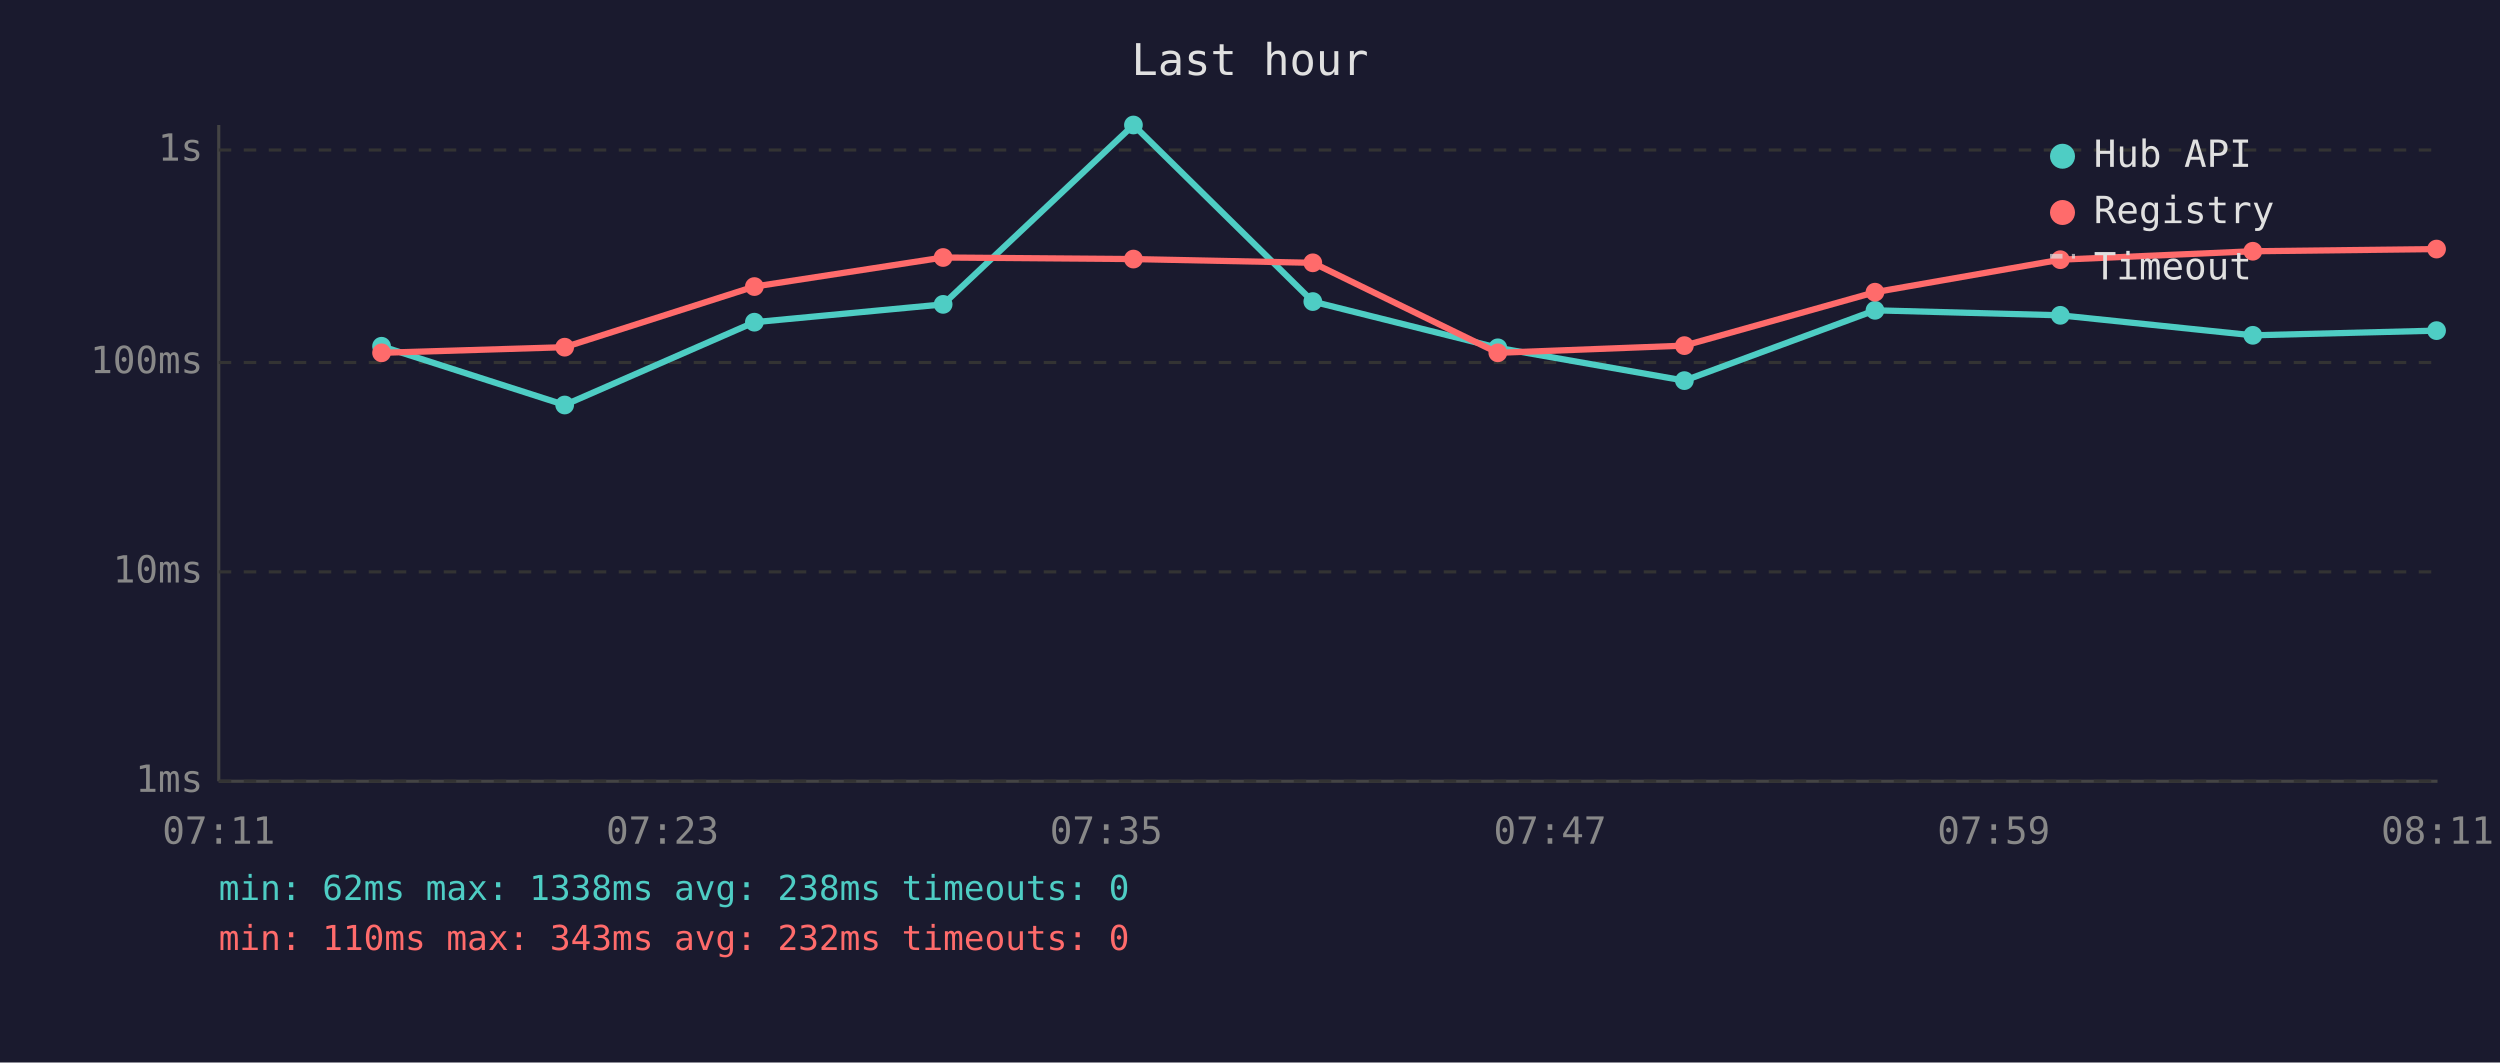
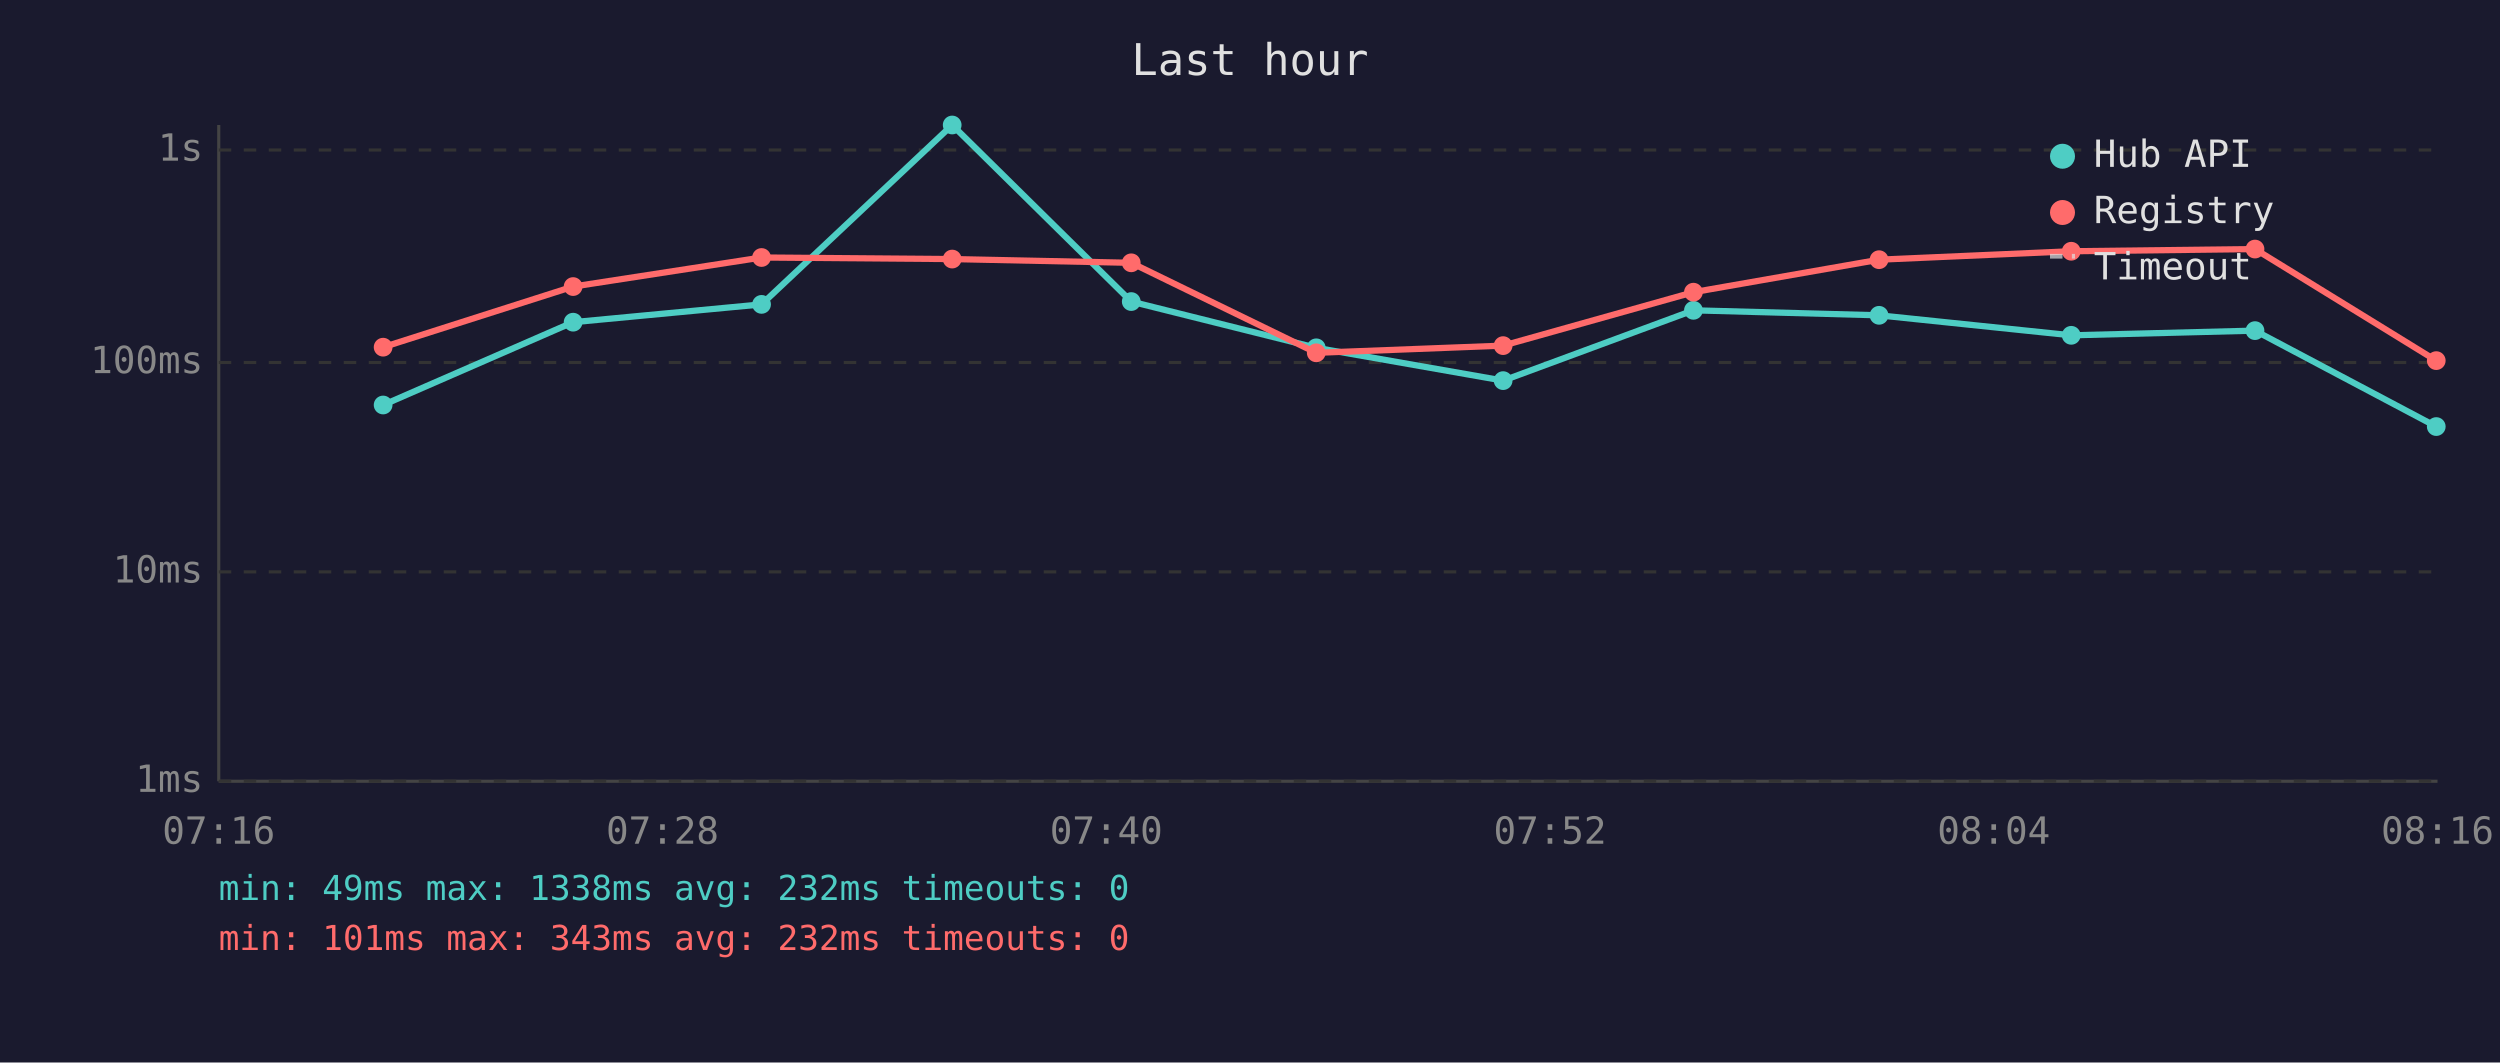
<svg xmlns="http://www.w3.org/2000/svg" viewBox="0 0 800 340" font-family="monospace" font-size="12">
  <rect width="800" height="340" fill="#1a1a2e" />
  <text x="400" y="24" fill="#e0e0e0" font-size="14" text-anchor="middle">Last hour</text>
  <line x1="70" y1="40" x2="70" y2="250" stroke="#444" stroke-width="1" />
  <line x1="70" y1="250" x2="780" y2="250" stroke="#444" stroke-width="1" />
  <line x1="70" y1="250" x2="780" y2="250" stroke="#333" stroke-width="1" stroke-dasharray="4" />
  <text x="65" y="250" fill="#888" text-anchor="end" dominant-baseline="middle">1ms</text>
  <line x1="70" y1="183" x2="780" y2="183" stroke="#333" stroke-width="1" stroke-dasharray="4" />
  <text x="65" y="183" fill="#888" text-anchor="end" dominant-baseline="middle">10ms</text>
  <line x1="70" y1="116" x2="780" y2="116" stroke="#333" stroke-width="1" stroke-dasharray="4" />
  <text x="65" y="116" fill="#888" text-anchor="end" dominant-baseline="middle">100ms</text>
  <line x1="70" y1="48" x2="780" y2="48" stroke="#333" stroke-width="1" stroke-dasharray="4" />
  <text x="65" y="48" fill="#888" text-anchor="end" dominant-baseline="middle">1s</text>
-   <text x="70" y="270" fill="#888" text-anchor="middle">07:11</text>
-   <text x="212" y="270" fill="#888" text-anchor="middle">07:23</text>
-   <text x="354" y="270" fill="#888" text-anchor="middle">07:35</text>
-   <text x="496" y="270" fill="#888" text-anchor="middle">07:47</text>
-   <text x="638" y="270" fill="#888" text-anchor="middle">07:59</text>
-   <text x="780" y="270" fill="#888" text-anchor="middle">08:11</text>
-   <polyline points="122.1,110.8 180.7,129.6 241.4,103.1 301.8,97.4 362.7,40.0 420.1,96.5 479.3,111.3 539.0,121.8 600.0,99.3 659.3,100.9 720.9,107.3 779.7,105.8" fill="none" stroke="#4ecdc4" stroke-width="2" opacity="1" />
-   <circle cx="122.1" cy="110.8" r="3" fill="#4ecdc4" />
-   <circle cx="180.7" cy="129.6" r="3" fill="#4ecdc4" />
-   <circle cx="241.4" cy="103.1" r="3" fill="#4ecdc4" />
-   <circle cx="301.8" cy="97.4" r="3" fill="#4ecdc4" />
-   <circle cx="362.7" cy="40.0" r="3" fill="#4ecdc4" />
-   <circle cx="420.1" cy="96.5" r="3" fill="#4ecdc4" />
-   <circle cx="479.3" cy="111.3" r="3" fill="#4ecdc4" />
-   <circle cx="539.0" cy="121.8" r="3" fill="#4ecdc4" />
-   <circle cx="600.0" cy="99.3" r="3" fill="#4ecdc4" />
-   <circle cx="659.3" cy="100.9" r="3" fill="#4ecdc4" />
-   <circle cx="720.9" cy="107.3" r="3" fill="#4ecdc4" />
-   <circle cx="779.7" cy="105.8" r="3" fill="#4ecdc4" />
-   <polyline points="122.1,112.9 180.7,111.1 241.4,91.7 301.8,82.4 362.7,82.9 420.1,84.1 479.3,112.9 539.0,110.6 600.0,93.5 659.3,83.1 720.9,80.4 779.7,79.7" fill="none" stroke="#ff6b6b" stroke-width="2" opacity="1" />
-   <circle cx="122.1" cy="112.9" r="3" fill="#ff6b6b" />
-   <circle cx="180.7" cy="111.1" r="3" fill="#ff6b6b" />
-   <circle cx="241.4" cy="91.7" r="3" fill="#ff6b6b" />
-   <circle cx="301.8" cy="82.4" r="3" fill="#ff6b6b" />
-   <circle cx="362.7" cy="82.9" r="3" fill="#ff6b6b" />
-   <circle cx="420.1" cy="84.1" r="3" fill="#ff6b6b" />
-   <circle cx="479.3" cy="112.9" r="3" fill="#ff6b6b" />
-   <circle cx="539.0" cy="110.6" r="3" fill="#ff6b6b" />
-   <circle cx="600.0" cy="93.5" r="3" fill="#ff6b6b" />
-   <circle cx="659.3" cy="83.1" r="3" fill="#ff6b6b" />
-   <circle cx="720.9" cy="80.4" r="3" fill="#ff6b6b" />
-   <circle cx="779.7" cy="79.7" r="3" fill="#ff6b6b" />
+   <text x="70" y="270" fill="#888" text-anchor="middle">07:16</text>
+   <text x="212" y="270" fill="#888" text-anchor="middle">07:28</text>
+   <text x="354" y="270" fill="#888" text-anchor="middle">07:40</text>
+   <text x="496" y="270" fill="#888" text-anchor="middle">07:52</text>
+   <text x="638" y="270" fill="#888" text-anchor="middle">08:04</text>
+   <text x="780" y="270" fill="#888" text-anchor="middle">08:16</text>
+   <polyline points="122.6,129.6 183.4,103.1 243.7,97.4 304.7,40.0 362.0,96.5 421.2,111.3 481.0,121.8 541.9,99.3 601.3,100.9 662.8,107.3 721.6,105.8 779.6,136.5" fill="none" stroke="#4ecdc4" stroke-width="2" opacity="1" />
+   <circle cx="122.6" cy="129.6" r="3" fill="#4ecdc4" />
+   <circle cx="183.4" cy="103.1" r="3" fill="#4ecdc4" />
+   <circle cx="243.7" cy="97.4" r="3" fill="#4ecdc4" />
+   <circle cx="304.7" cy="40.0" r="3" fill="#4ecdc4" />
+   <circle cx="362.0" cy="96.5" r="3" fill="#4ecdc4" />
+   <circle cx="421.2" cy="111.3" r="3" fill="#4ecdc4" />
+   <circle cx="481.0" cy="121.8" r="3" fill="#4ecdc4" />
+   <circle cx="541.9" cy="99.3" r="3" fill="#4ecdc4" />
+   <circle cx="601.3" cy="100.9" r="3" fill="#4ecdc4" />
+   <circle cx="662.8" cy="107.3" r="3" fill="#4ecdc4" />
+   <circle cx="721.6" cy="105.8" r="3" fill="#4ecdc4" />
+   <circle cx="779.6" cy="136.5" r="3" fill="#4ecdc4" />
+   <polyline points="122.6,111.1 183.4,91.7 243.7,82.4 304.7,82.9 362.0,84.1 421.2,112.9 481.0,110.6 541.9,93.5 601.3,83.1 662.8,80.4 721.6,79.7 779.6,115.4" fill="none" stroke="#ff6b6b" stroke-width="2" opacity="1" />
+   <circle cx="122.6" cy="111.1" r="3" fill="#ff6b6b" />
+   <circle cx="183.4" cy="91.7" r="3" fill="#ff6b6b" />
+   <circle cx="243.7" cy="82.4" r="3" fill="#ff6b6b" />
+   <circle cx="304.7" cy="82.9" r="3" fill="#ff6b6b" />
+   <circle cx="362.0" cy="84.1" r="3" fill="#ff6b6b" />
+   <circle cx="421.2" cy="112.9" r="3" fill="#ff6b6b" />
+   <circle cx="481.0" cy="110.6" r="3" fill="#ff6b6b" />
+   <circle cx="541.9" cy="93.5" r="3" fill="#ff6b6b" />
+   <circle cx="601.3" cy="83.1" r="3" fill="#ff6b6b" />
+   <circle cx="662.8" cy="80.4" r="3" fill="#ff6b6b" />
+   <circle cx="721.6" cy="79.7" r="3" fill="#ff6b6b" />
+   <circle cx="779.6" cy="115.4" r="3" fill="#ff6b6b" />
  <circle cx="660" cy="50" r="4" fill="#4ecdc4" />
  <text x="670" y="50" fill="#e0e0e0" dominant-baseline="middle">Hub API</text>
  <circle cx="660" cy="68" r="4" fill="#ff6b6b" />
  <text x="670" y="68" fill="#e0e0e0" dominant-baseline="middle">Registry</text>
  <line x1="656" y1="82" x2="664" y2="82" stroke="#e0e0e0" stroke-width="1.5" stroke-dasharray="4,3" opacity="0.7" />
  <text x="670" y="86" fill="#e0e0e0" dominant-baseline="middle">Timeout</text>
-   <text x="70" y="288" fill="#4ecdc4" font-size="11">min: 62ms  max: 1338ms  avg: 238ms  timeouts: 0</text>
-   <text x="70" y="304" fill="#ff6b6b" font-size="11">min: 110ms  max: 343ms  avg: 232ms  timeouts: 0</text>
+   <text x="70" y="288" fill="#4ecdc4" font-size="11">min: 49ms  max: 1338ms  avg: 232ms  timeouts: 0</text>
+   <text x="70" y="304" fill="#ff6b6b" font-size="11">min: 101ms  max: 343ms  avg: 232ms  timeouts: 0</text>
</svg>
